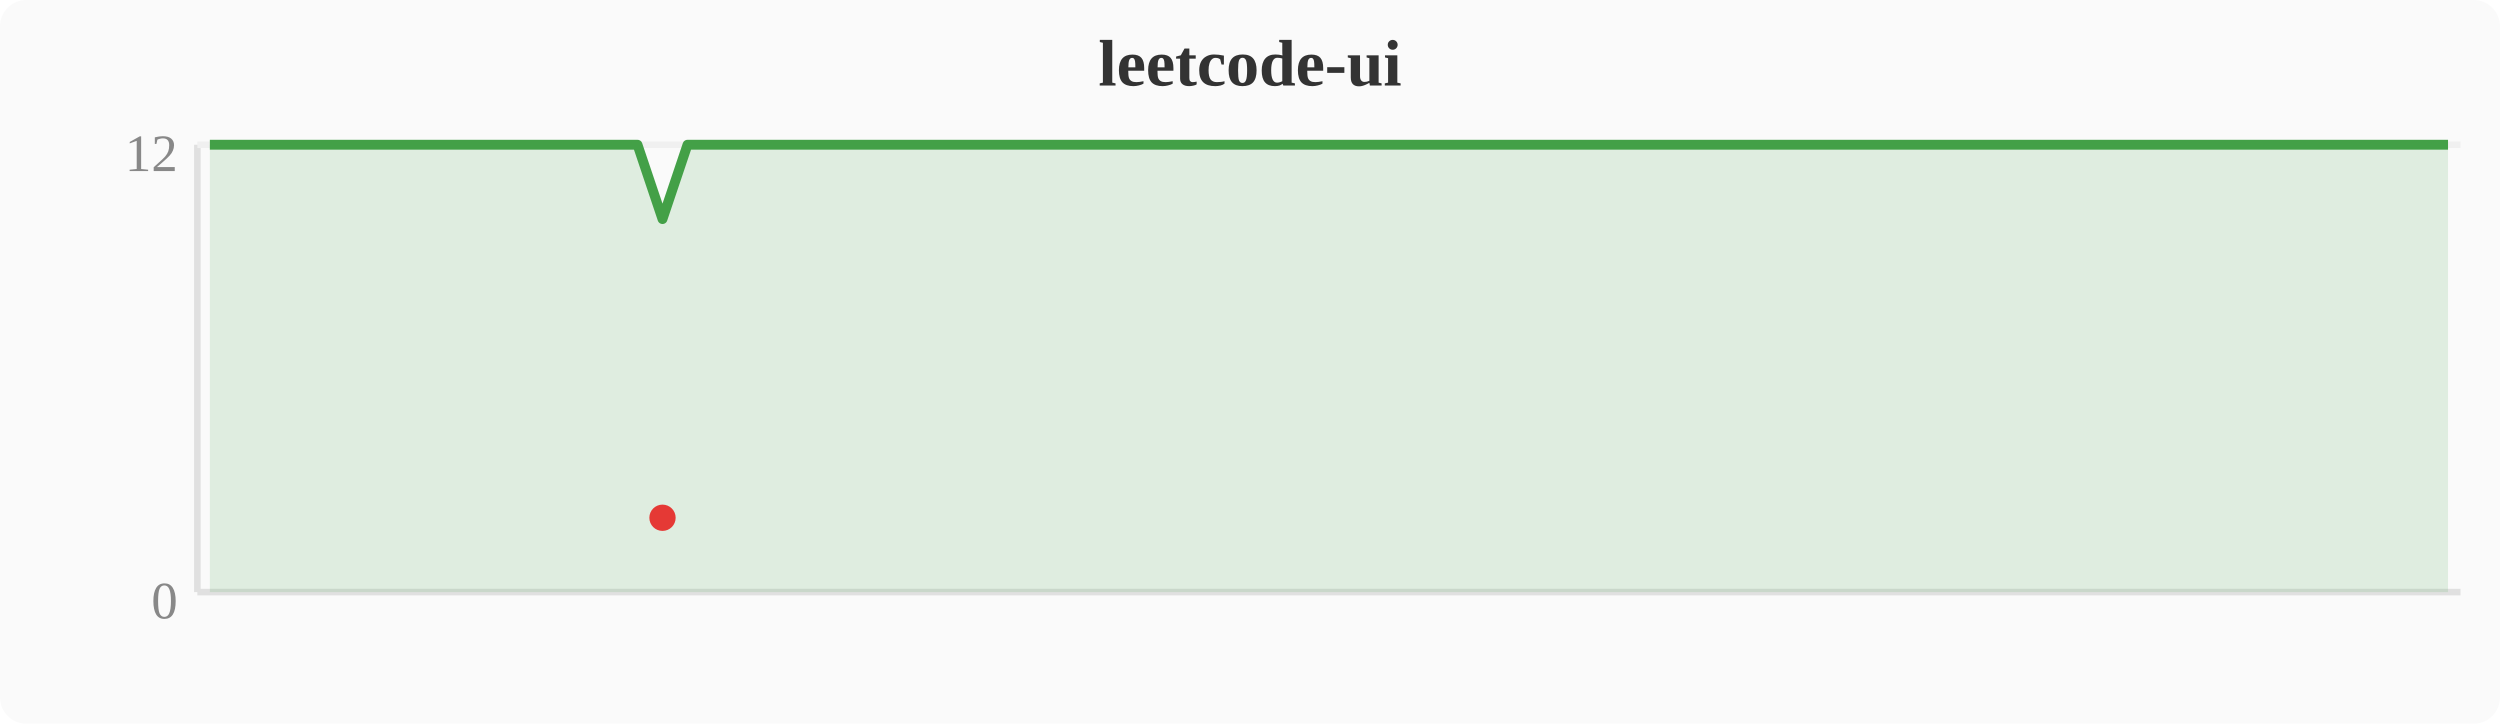
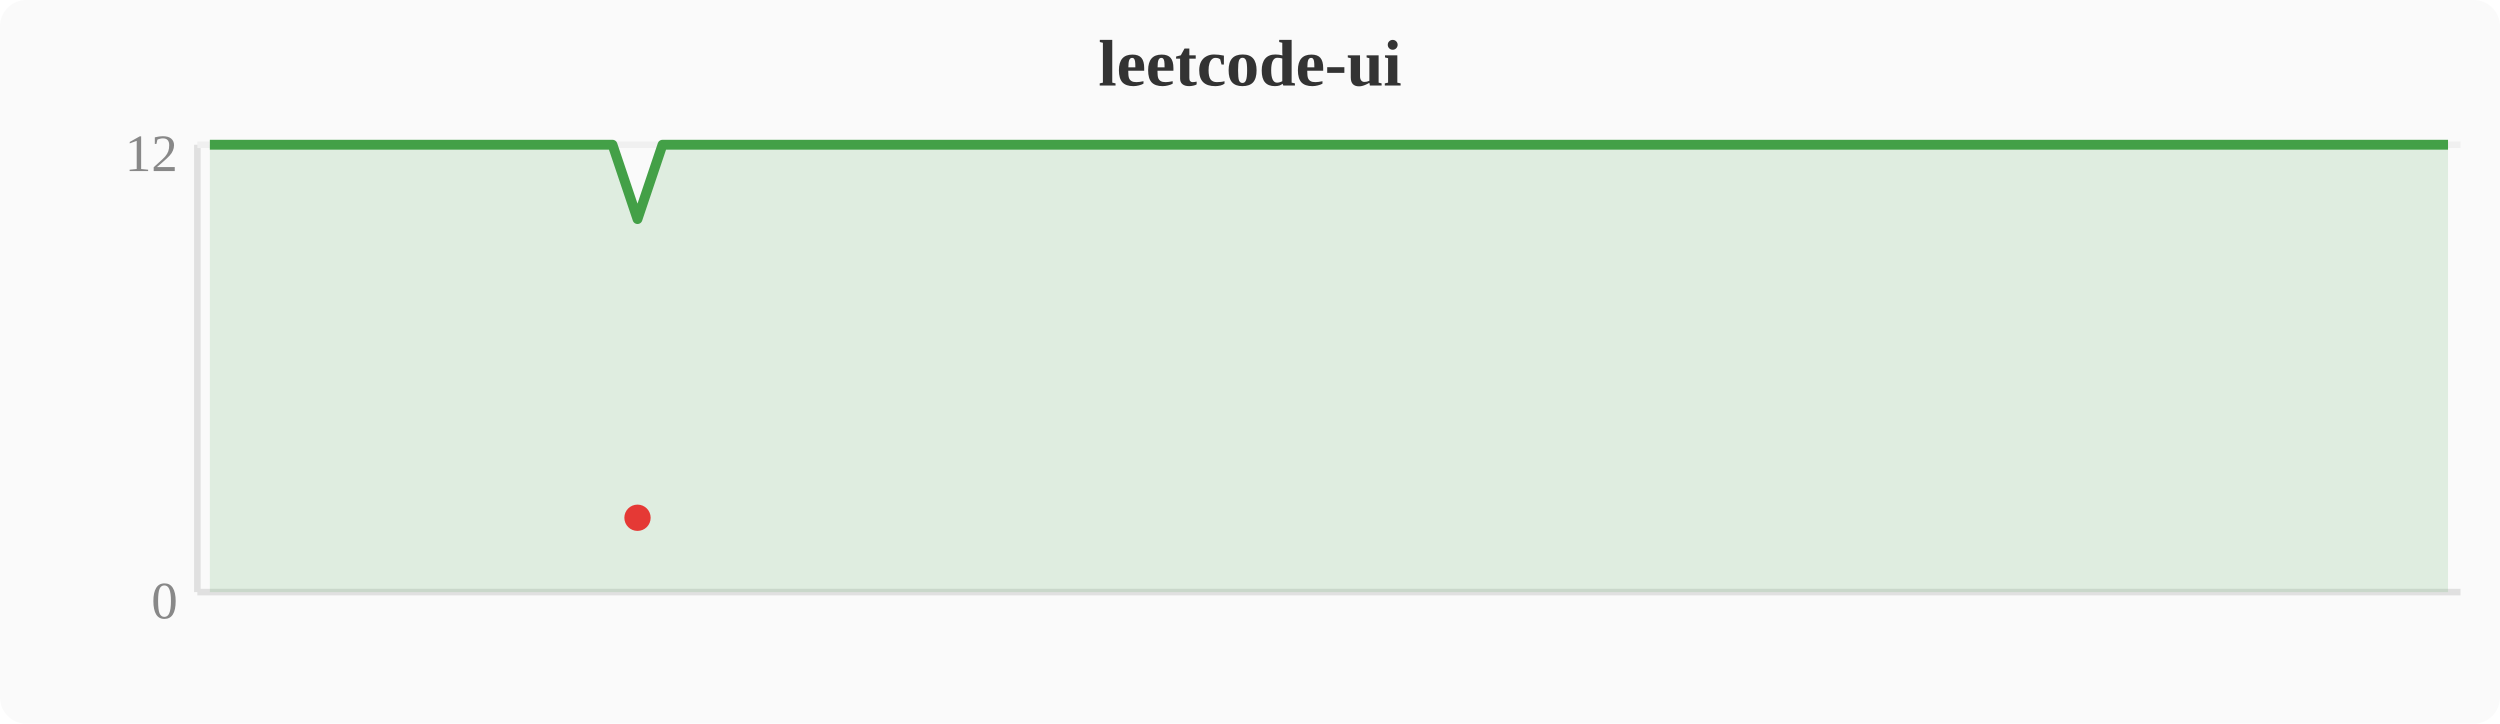
<svg xmlns="http://www.w3.org/2000/svg" width="380" height="110" viewBox="0 0 380 110">
  <rect width="380" height="110" fill="#fafafa" rx="4" />
  <text x="190" y="13" text-anchor="middle" font-size="10" font-weight="bold" fill="#333">leetcode-ui</text>
  <line x1="30" y1="22" x2="30" y2="90" stroke="#e0e0e0" stroke-width="1" />
  <line x1="30" y1="90" x2="374" y2="90" stroke="#e0e0e0" stroke-width="1" />
  <line x1="30" y1="22" x2="374" y2="22" stroke="#f0f0f0" stroke-width="1" />
  <text x="27" y="94" text-anchor="end" font-size="8" fill="#888">0</text>
  <text x="27" y="26" text-anchor="end" font-size="8" fill="#888">12</text>
-   <polygon points="31.9,22.0 35.7,22.0 39.6,22.0 43.4,22.0 47.2,22.0 51.0,22.0 54.8,22.0 58.7,22.0 62.5,22.0 66.3,22.0 70.1,22.0 74.0,22.0 77.8,22.0 81.6,22.0 85.4,22.0 89.2,22.0 93.1,22.0 96.9,22.0 100.7,33.3 104.5,22.0 108.4,22.0 112.2,22.0 116.0,22.0 119.8,22.0 123.6,22.0 127.5,22.0 131.3,22.0 135.1,22.0 138.9,22.0 142.8,22.0 146.6,22.0 150.4,22.0 154.2,22.0 158.0,22.0 161.9,22.0 165.7,22.0 169.5,22.0 173.3,22.0 177.2,22.0 181.0,22.0 184.8,22.0 188.6,22.0 192.4,22.0 196.3,22.0 200.1,22.0 203.9,22.0 207.7,22.0 211.6,22.0 215.4,22.0 219.2,22.0 223.0,22.0 226.8,22.0 230.7,22.0 234.5,22.0 238.3,22.0 242.1,22.0 246.0,22.0 249.8,22.0 253.6,22.0 257.4,22.0 261.2,22.0 265.1,22.0 268.9,22.0 272.7,22.0 276.5,22.0 280.4,22.0 284.2,22.0 288.0,22.0 291.8,22.0 295.6,22.0 299.5,22.0 303.3,22.0 307.1,22.0 310.9,22.0 314.8,22.0 318.6,22.0 322.4,22.0 326.2,22.0 330.0,22.0 333.9,22.0 337.7,22.0 341.5,22.0 345.3,22.0 349.2,22.0 353.0,22.0 356.8,22.0 360.6,22.0 364.4,22.0 368.3,22.0 372.1,22.0 372.1,90 31.9,90" fill="#43a047" opacity="0.15" />
-   <polyline points="31.9,22.0 35.7,22.0 39.6,22.0 43.4,22.0 47.2,22.0 51.0,22.0 54.8,22.0 58.7,22.0 62.5,22.0 66.3,22.0 70.1,22.0 74.0,22.0 77.8,22.0 81.6,22.0 85.4,22.0 89.2,22.0 93.1,22.0 96.9,22.0 100.7,33.3 104.5,22.0 108.4,22.0 112.2,22.0 116.0,22.0 119.8,22.0 123.6,22.0 127.5,22.0 131.3,22.0 135.1,22.0 138.9,22.0 142.8,22.0 146.6,22.0 150.4,22.0 154.2,22.0 158.0,22.0 161.9,22.0 165.7,22.0 169.5,22.0 173.3,22.0 177.2,22.0 181.0,22.0 184.8,22.0 188.6,22.0 192.4,22.0 196.3,22.0 200.1,22.0 203.9,22.0 207.7,22.0 211.6,22.0 215.4,22.0 219.2,22.0 223.0,22.0 226.8,22.0 230.7,22.0 234.5,22.0 238.3,22.0 242.1,22.0 246.0,22.0 249.8,22.0 253.6,22.0 257.4,22.0 261.2,22.0 265.1,22.0 268.9,22.0 272.7,22.0 276.5,22.0 280.4,22.0 284.2,22.0 288.0,22.0 291.8,22.0 295.6,22.0 299.5,22.0 303.3,22.0 307.1,22.0 310.9,22.0 314.8,22.0 318.6,22.0 322.4,22.0 326.2,22.0 330.0,22.0 333.9,22.0 337.7,22.0 341.5,22.0 345.3,22.0 349.2,22.0 353.0,22.0 356.8,22.0 360.6,22.0 364.4,22.0 368.3,22.0 372.1,22.0" fill="none" stroke="#43a047" stroke-width="1.5" stroke-linejoin="round" />
-   <circle cx="100.7" cy="78.7" r="2" fill="#e53935" />
+   <polygon points="31.9,22.0 35.7,22.0 39.6,22.0 43.4,22.0 47.2,22.0 51.0,22.0 54.8,22.0 58.7,22.0 62.5,22.0 66.3,22.0 70.1,22.0 74.0,22.0 77.8,22.0 81.6,22.0 85.4,22.0 89.2,22.0 93.1,22.0 96.9,33.3 100.7,22.0 104.5,22.0 108.4,22.0 112.2,22.0 116.0,22.0 119.8,22.0 123.6,22.0 127.5,22.0 131.3,22.0 135.1,22.0 138.9,22.0 142.8,22.0 146.6,22.0 150.4,22.0 154.2,22.0 158.0,22.0 161.9,22.0 165.7,22.0 169.5,22.0 173.3,22.0 177.2,22.0 181.0,22.0 184.8,22.0 188.6,22.0 192.4,22.0 196.3,22.0 200.1,22.0 203.9,22.0 207.7,22.0 211.6,22.0 215.4,22.0 219.2,22.0 223.0,22.0 226.8,22.0 230.7,22.0 234.5,22.0 238.3,22.0 242.1,22.0 246.0,22.0 249.8,22.0 253.6,22.0 257.4,22.0 261.2,22.0 265.1,22.0 268.9,22.0 272.7,22.0 276.5,22.0 280.4,22.0 284.2,22.0 288.0,22.0 291.8,22.0 295.6,22.0 299.5,22.0 303.3,22.0 307.1,22.0 310.9,22.0 314.8,22.0 318.6,22.0 322.4,22.0 326.2,22.0 330.0,22.0 333.9,22.0 337.7,22.0 341.5,22.0 345.3,22.0 349.2,22.0 353.0,22.0 356.8,22.0 360.6,22.0 364.4,22.0 368.3,22.0 372.1,22.0 372.1,90 31.9,90" fill="#43a047" opacity="0.15" />
+   <polyline points="31.9,22.0 35.7,22.0 39.6,22.0 43.4,22.0 47.2,22.0 51.0,22.0 54.8,22.0 58.7,22.0 62.5,22.0 66.3,22.0 70.1,22.0 74.0,22.0 77.8,22.0 81.6,22.0 85.4,22.0 89.2,22.0 93.1,22.0 96.9,33.3 100.7,22.0 104.5,22.0 108.4,22.0 112.2,22.0 116.0,22.0 119.8,22.0 123.6,22.0 127.5,22.0 131.3,22.0 135.1,22.0 138.9,22.0 142.8,22.0 146.6,22.0 150.4,22.0 154.2,22.0 158.0,22.0 161.9,22.0 165.7,22.0 169.5,22.0 173.3,22.0 177.2,22.0 181.0,22.0 184.8,22.0 188.6,22.0 192.4,22.0 196.3,22.0 200.1,22.0 203.9,22.0 207.7,22.0 211.6,22.0 215.4,22.0 219.2,22.0 223.0,22.0 226.8,22.0 230.7,22.0 234.5,22.0 238.3,22.0 242.1,22.0 246.0,22.0 249.8,22.0 253.6,22.0 257.4,22.0 261.2,22.0 265.1,22.0 268.9,22.0 272.7,22.0 276.5,22.0 280.4,22.0 284.2,22.0 288.0,22.0 291.8,22.0 295.6,22.0 299.5,22.0 303.3,22.0 307.1,22.0 310.9,22.0 314.8,22.0 318.6,22.0 322.4,22.0 326.2,22.0 330.0,22.0 333.9,22.0 337.7,22.0 341.5,22.0 345.3,22.0 349.2,22.0 353.0,22.0 356.8,22.0 360.6,22.0 364.4,22.0 368.3,22.0 372.1,22.0" fill="none" stroke="#43a047" stroke-width="1.5" stroke-linejoin="round" />
+   <circle cx="96.9" cy="78.7" r="2" fill="#e53935" />
</svg>
